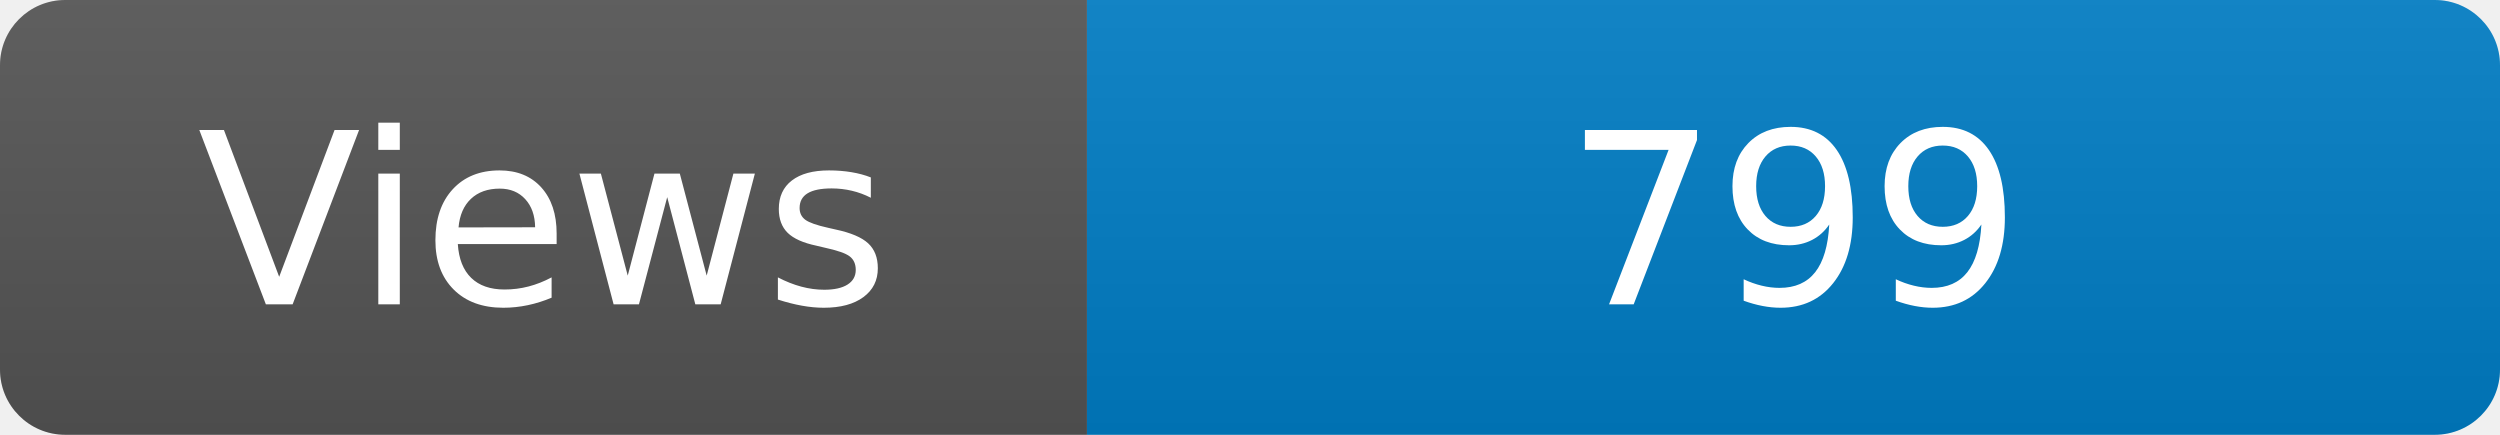
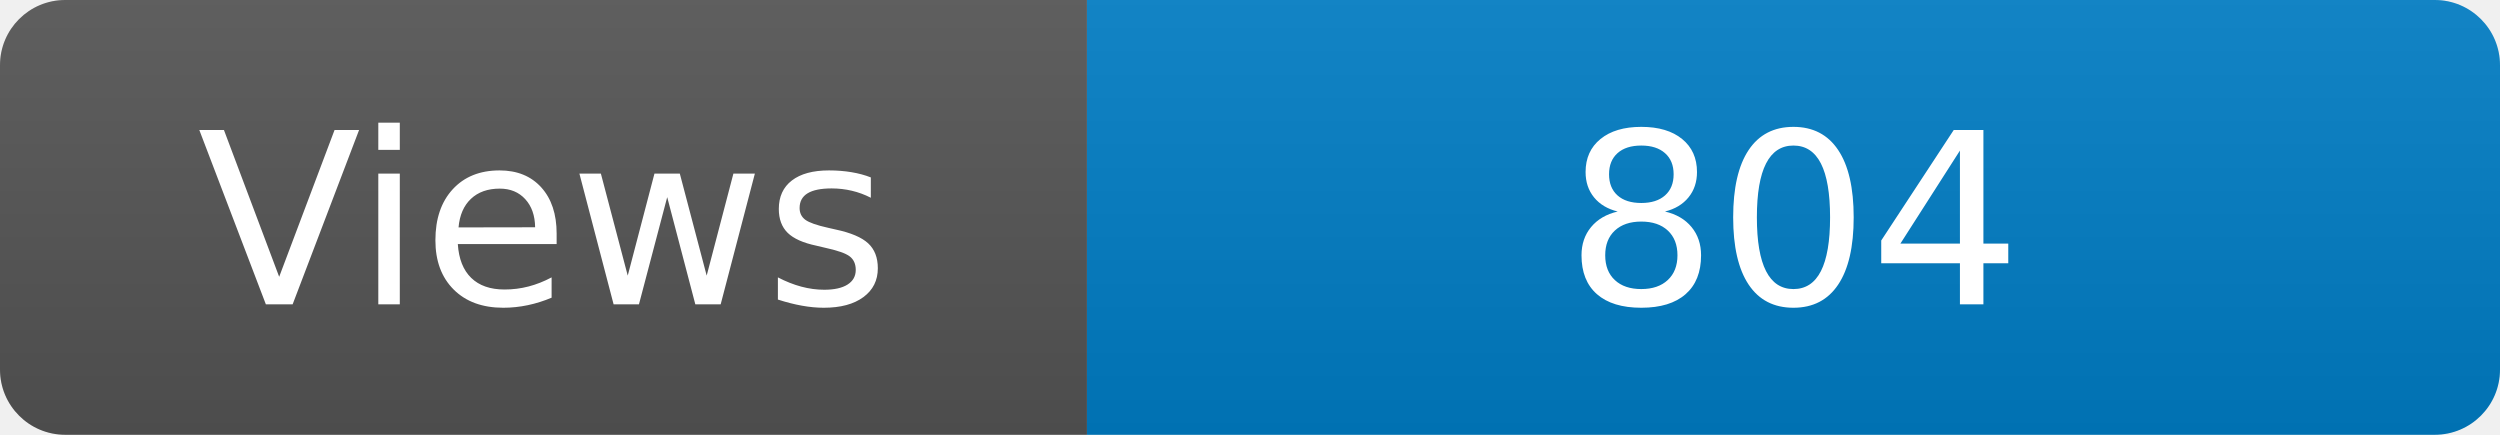
<svg xmlns="http://www.w3.org/2000/svg" width="115" height="20" role="img" aria-label="Maintained?: yes">
  <linearGradient id="s" x2="0" y2="100%">
    <stop offset="0" stop-color="#bbb" stop-opacity=".1" />
    <stop offset="1" stop-opacity=".1" />
  </linearGradient>
  <clipPath id="r">
    <rect width="115" height="20" rx="3" fill="#fff" />
  </clipPath>
  <g clip-path="url(#r)">
    <rect width="50" height="20" fill="#555" />
    <rect x="50" width="160" height="20" fill="#007ec6" />
    <rect width="115" height="20" fill="url(#s)" />
  </g>
  <g fill="#fff" text-anchor="middle" font-family="Verdana,Geneva,DejaVu Sans,sans-serif" font-size="110">
    <text x="250" y="140" transform="scale(.1)" fill="#fff">Views</text>
-     <text x="825" y="140" transform="scale(.1)" fill="#fff">799</text>
+     <text x="825" y="140" transform="scale(.1)" fill="#fff">804</text>
  </g>
</svg>
